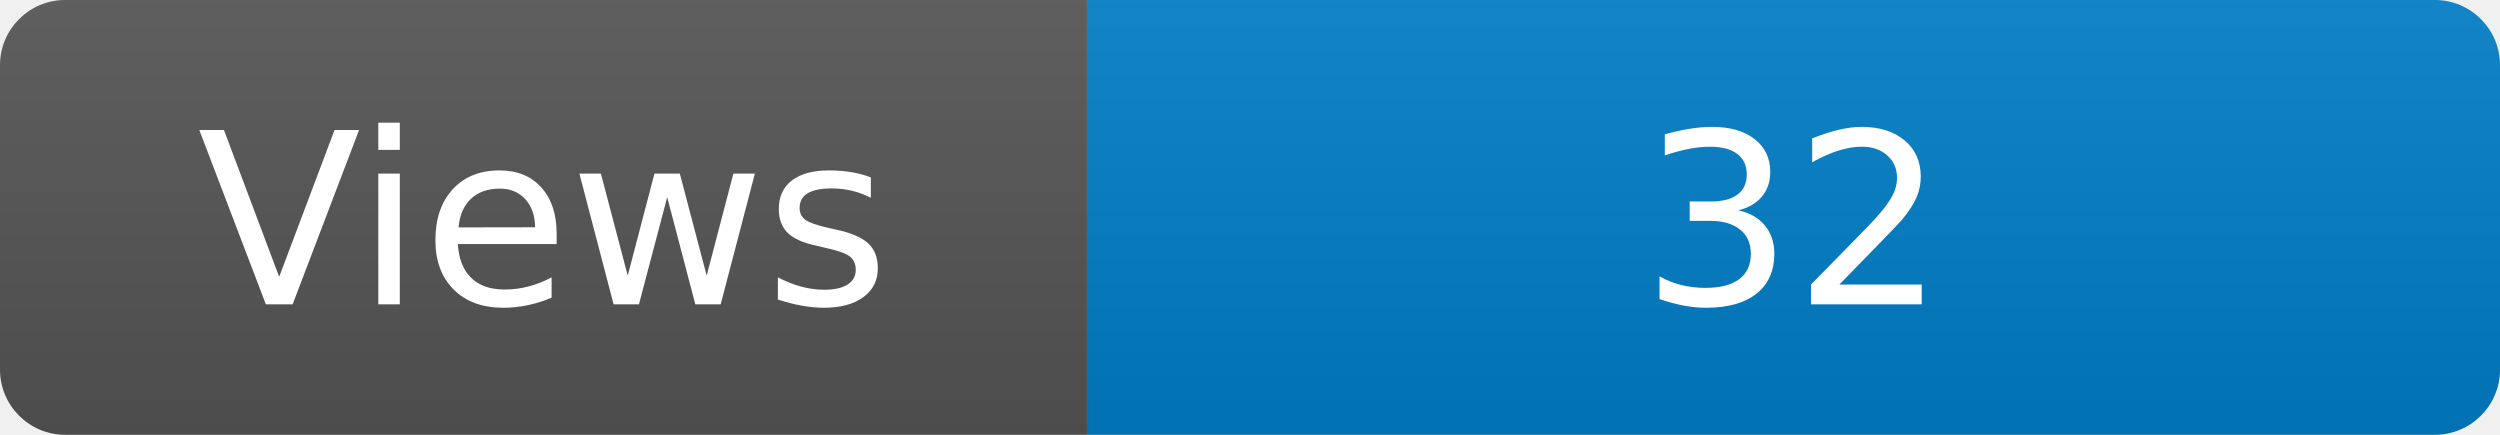
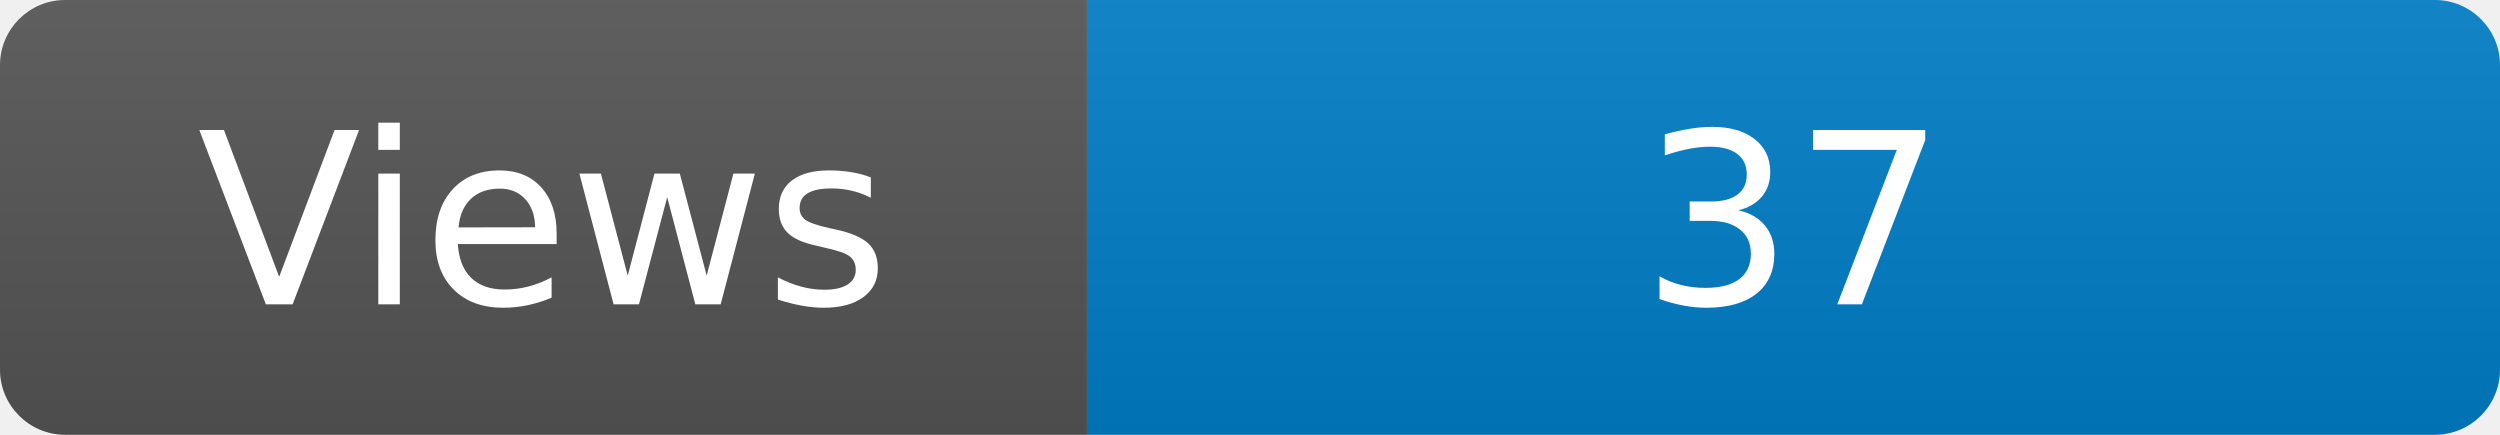
<svg xmlns="http://www.w3.org/2000/svg" width="115" height="20" role="img" aria-label="Maintained?: yes">
  <linearGradient id="s" x2="0" y2="100%">
    <stop offset="0" stop-color="#bbb" stop-opacity=".1" />
    <stop offset="1" stop-opacity=".1" />
  </linearGradient>
  <clipPath id="r">
    <rect width="115" height="20" rx="3" fill="#fff" />
  </clipPath>
  <g clip-path="url(#r)">
    <rect width="50" height="20" fill="#555" />
    <rect x="50" width="160" height="20" fill="#007ec6" />
    <rect width="115" height="20" fill="url(#s)" />
  </g>
  <g fill="#fff" text-anchor="middle" font-family="Verdana,Geneva,DejaVu Sans,sans-serif" font-size="110">
    <text x="250" y="140" transform="scale(.1)" fill="#fff">Views</text>
-     <text x="825" y="140" transform="scale(.1)" fill="#fff">32</text>
+     <text x="825" y="140" transform="scale(.1)" fill="#fff">37</text>
  </g>
</svg>
